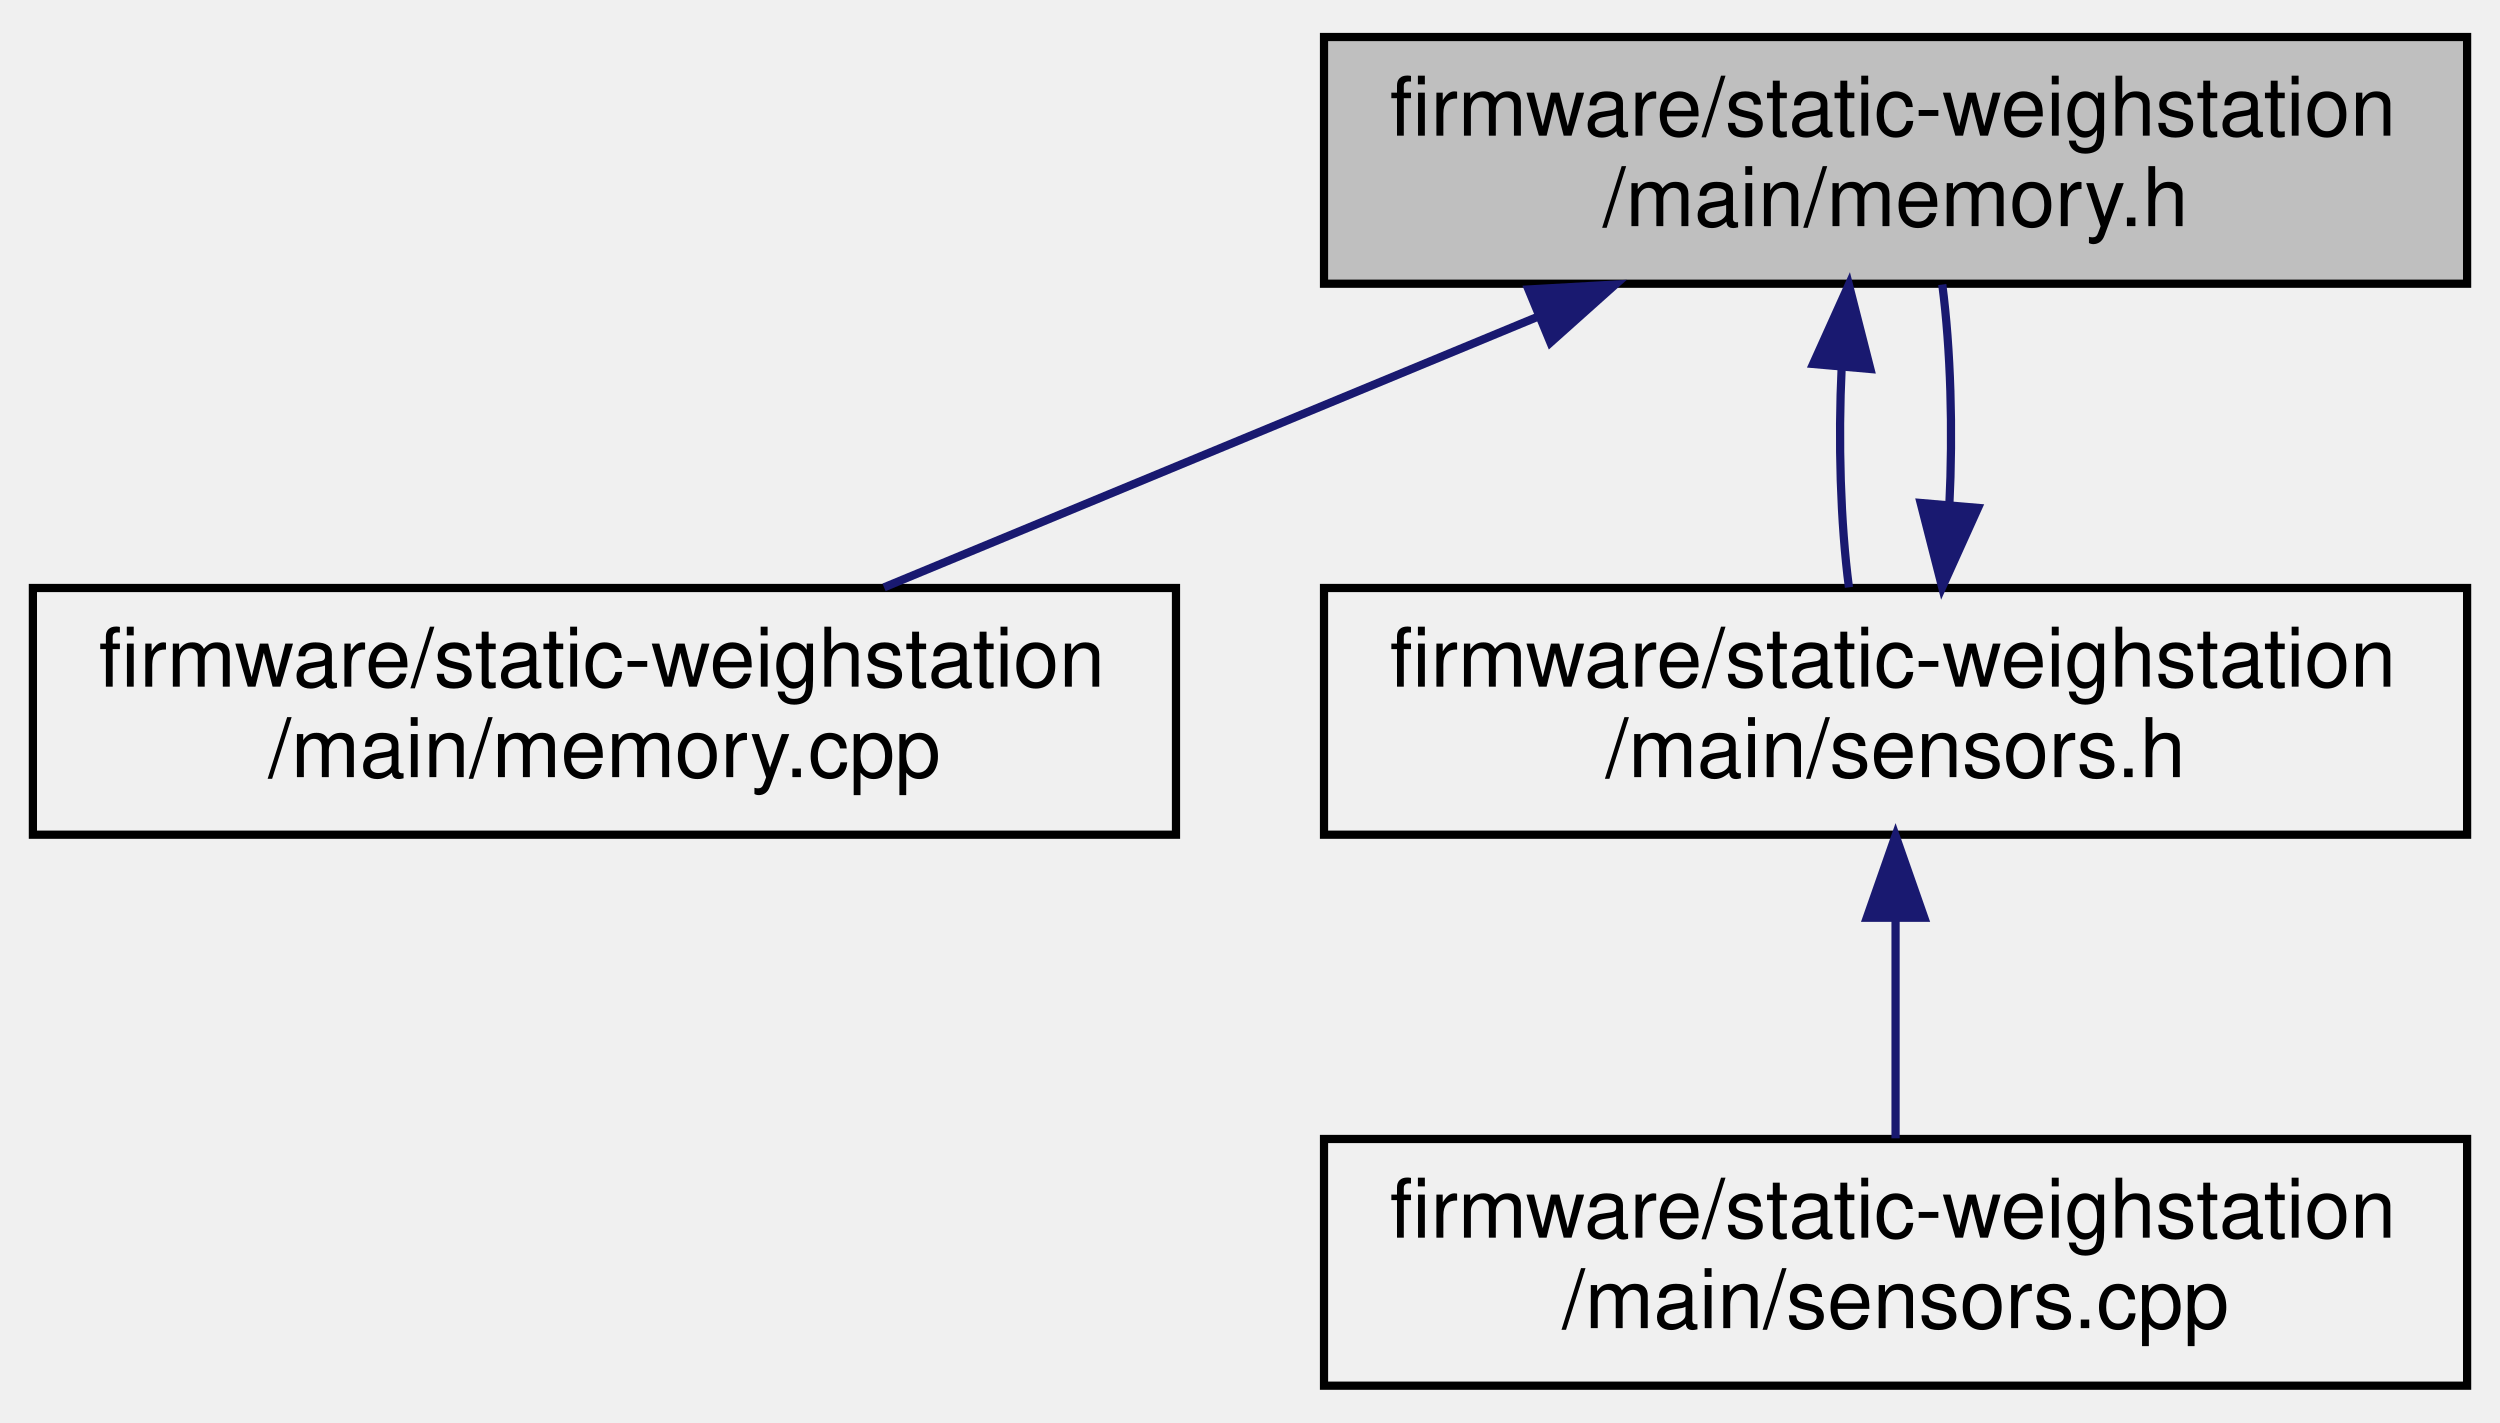
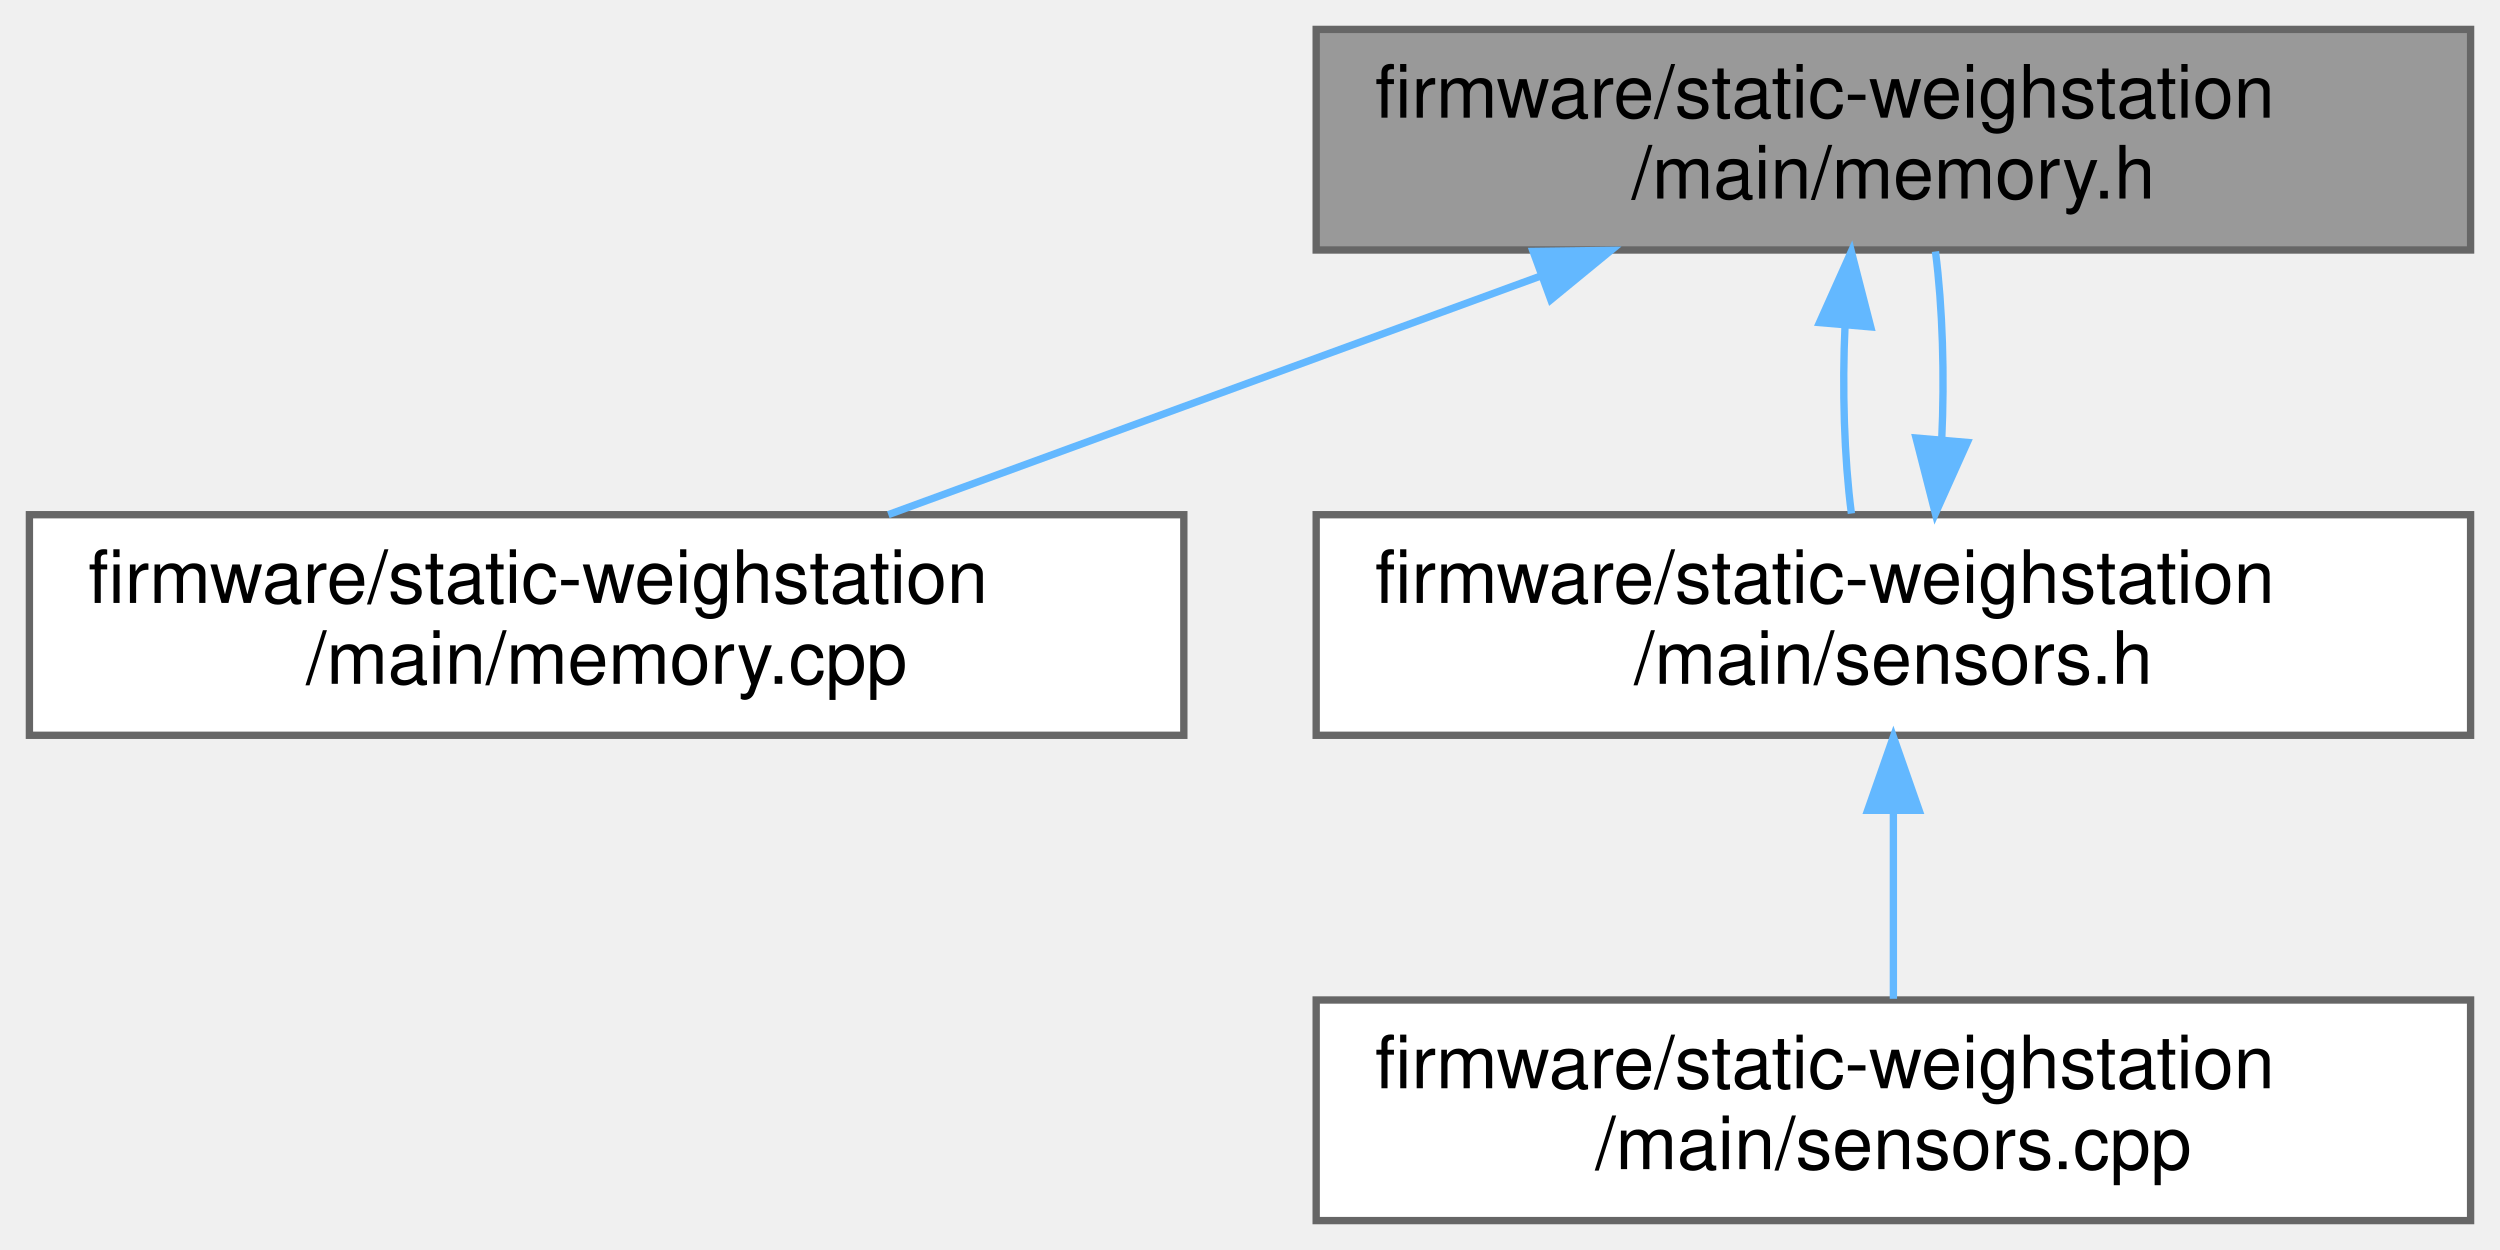
- <svg xmlns="http://www.w3.org/2000/svg" xmlns:xlink="http://www.w3.org/1999/xlink" width="304pt" height="173pt" viewBox="0.00 0.00 304.00 173.00">
-   <g id="graph0" class="graph" transform="scale(1 1) rotate(0) translate(4 169)">
+ <svg xmlns="http://www.w3.org/2000/svg" xmlns:xlink="http://www.w3.org/1999/xlink" width="340pt" height="170pt" viewBox="0.00 0.00 340.00 170.00">
+   <g id="graph0" class="graph" transform="scale(1 1) rotate(0) translate(4 166)">
    <g id="node1" class="node">
      <g id="a_node1">
        <a xlink:title=" ">
-           <polygon fill="#bfbfbf" stroke="black" points="157,-134.5 157,-164.5 296,-164.5 296,-134.5 157,-134.5" />
-           <text text-anchor="start" x="165" y="-152.5" font-family="Helvetica,sans-Serif" font-size="10.00">firmware/static-weighstation</text>
-           <text text-anchor="middle" x="226.5" y="-141.5" font-family="Helvetica,sans-Serif" font-size="10.00">/main/memory.h</text>
+           <polygon fill="#999999" stroke="#666666" points="332,-162 175,-162 175,-132 332,-132 332,-162" />
+           <text text-anchor="start" x="183" y="-150" font-family="Helvetica,sans-Serif" font-size="10.00">firmware/static-weighstation</text>
+           <text text-anchor="middle" x="253.5" y="-139" font-family="Helvetica,sans-Serif" font-size="10.00">/main/memory.h</text>
        </a>
      </g>
    </g>
    <g id="node2" class="node">
      <g id="a_node2">
        <a xlink:href="memory_8cpp.html" target="_top" xlink:title=" ">
-           <polygon fill="none" stroke="black" points="0,-67.5 0,-97.5 139,-97.5 139,-67.5 0,-67.5" />
-           <text text-anchor="start" x="8" y="-85.5" font-family="Helvetica,sans-Serif" font-size="10.00">firmware/static-weighstation</text>
-           <text text-anchor="middle" x="69.5" y="-74.5" font-family="Helvetica,sans-Serif" font-size="10.00">/main/memory.cpp</text>
+           <polygon fill="white" stroke="#666666" points="157,-96 0,-96 0,-66 157,-66 157,-96" />
+           <text text-anchor="start" x="8" y="-84" font-family="Helvetica,sans-Serif" font-size="10.00">firmware/static-weighstation</text>
+           <text text-anchor="middle" x="78.5" y="-73" font-family="Helvetica,sans-Serif" font-size="10.00">/main/memory.cpp</text>
        </a>
      </g>
    </g>
    <g id="edge1" class="edge">
-       <path fill="none" stroke="midnightblue" d="M183.13,-130.54C158.01,-120.14 126.84,-107.24 103.5,-97.58" />
-       <polygon fill="midnightblue" stroke="midnightblue" points="181.86,-133.8 192.43,-134.4 184.53,-127.34 181.86,-133.8" />
+       <path fill="none" stroke="#63b8ff" d="M205.53,-128.46C177.61,-118.25 142.9,-105.55 116.81,-96.01" />
+       <polygon fill="#63b8ff" stroke="#63b8ff" points="204.5,-131.81 215.1,-131.95 206.91,-125.23 204.5,-131.81" />
    </g>
    <g id="node3" class="node">
      <g id="a_node3">
        <a xlink:href="sensors_8h.html" target="_top" xlink:title=" ">
-           <polygon fill="none" stroke="black" points="157,-67.5 157,-97.5 296,-97.5 296,-67.5 157,-67.5" />
-           <text text-anchor="start" x="165" y="-85.5" font-family="Helvetica,sans-Serif" font-size="10.00">firmware/static-weighstation</text>
-           <text text-anchor="middle" x="226.5" y="-74.5" font-family="Helvetica,sans-Serif" font-size="10.00">/main/sensors.h</text>
+           <polygon fill="white" stroke="#666666" points="332,-96 175,-96 175,-66 332,-66 332,-96" />
+           <text text-anchor="start" x="183" y="-84" font-family="Helvetica,sans-Serif" font-size="10.00">firmware/static-weighstation</text>
+           <text text-anchor="middle" x="253.5" y="-73" font-family="Helvetica,sans-Serif" font-size="10.00">/main/sensors.h</text>
        </a>
      </g>
    </g>
    <g id="edge2" class="edge">
-       <path fill="none" stroke="midnightblue" d="M219.95,-124.4C219.51,-115.37 219.8,-105.41 220.83,-97.58" />
-       <polygon fill="midnightblue" stroke="midnightblue" points="216.47,-124.74 220.82,-134.4 223.44,-124.13 216.47,-124.74" />
+       <path fill="none" stroke="#63b8ff" d="M246.93,-121.83C246.52,-113.17 246.81,-103.7 247.79,-96.16" />
+       <polygon fill="#63b8ff" stroke="#63b8ff" points="243.45,-122.13 247.78,-131.8 250.42,-121.54 243.45,-122.13" />
    </g>
    <g id="edge3" class="edge">
-       <path fill="none" stroke="midnightblue" d="M233.04,-107.57C233.49,-116.6 233.21,-126.56 232.18,-134.4" />
-       <polygon fill="midnightblue" stroke="midnightblue" points="236.53,-107.24 232.17,-97.58 229.55,-107.84 236.53,-107.24" />
+       <path fill="none" stroke="#63b8ff" d="M260.07,-106.13C260.48,-114.78 260.2,-124.26 259.22,-131.8" />
+       <polygon fill="#63b8ff" stroke="#63b8ff" points="263.55,-105.83 259.21,-96.16 256.58,-106.43 263.55,-105.83" />
    </g>
    <g id="node4" class="node">
      <g id="a_node4">
        <a xlink:href="sensors_8cpp.html" target="_top" xlink:title=" ">
-           <polygon fill="none" stroke="black" points="157,-0.5 157,-30.5 296,-30.5 296,-0.5 157,-0.5" />
-           <text text-anchor="start" x="165" y="-18.5" font-family="Helvetica,sans-Serif" font-size="10.00">firmware/static-weighstation</text>
-           <text text-anchor="middle" x="226.5" y="-7.5" font-family="Helvetica,sans-Serif" font-size="10.00">/main/sensors.cpp</text>
+           <polygon fill="white" stroke="#666666" points="332,-30 175,-30 175,0 332,0 332,-30" />
+           <text text-anchor="start" x="183" y="-18" font-family="Helvetica,sans-Serif" font-size="10.00">firmware/static-weighstation</text>
+           <text text-anchor="middle" x="253.5" y="-7" font-family="Helvetica,sans-Serif" font-size="10.00">/main/sensors.cpp</text>
        </a>
      </g>
    </g>
    <g id="edge4" class="edge">
-       <path fill="none" stroke="midnightblue" d="M226.5,-57.11C226.5,-48.15 226.5,-38.32 226.5,-30.58" />
-       <polygon fill="midnightblue" stroke="midnightblue" points="223,-57.4 226.5,-67.4 230,-57.4 223,-57.4" />
+       <path fill="none" stroke="#63b8ff" d="M253.5,-55.54C253.5,-46.96 253.5,-37.61 253.5,-30.16" />
+       <polygon fill="#63b8ff" stroke="#63b8ff" points="250,-55.8 253.5,-65.8 257,-55.8 250,-55.8" />
    </g>
  </g>
</svg>
